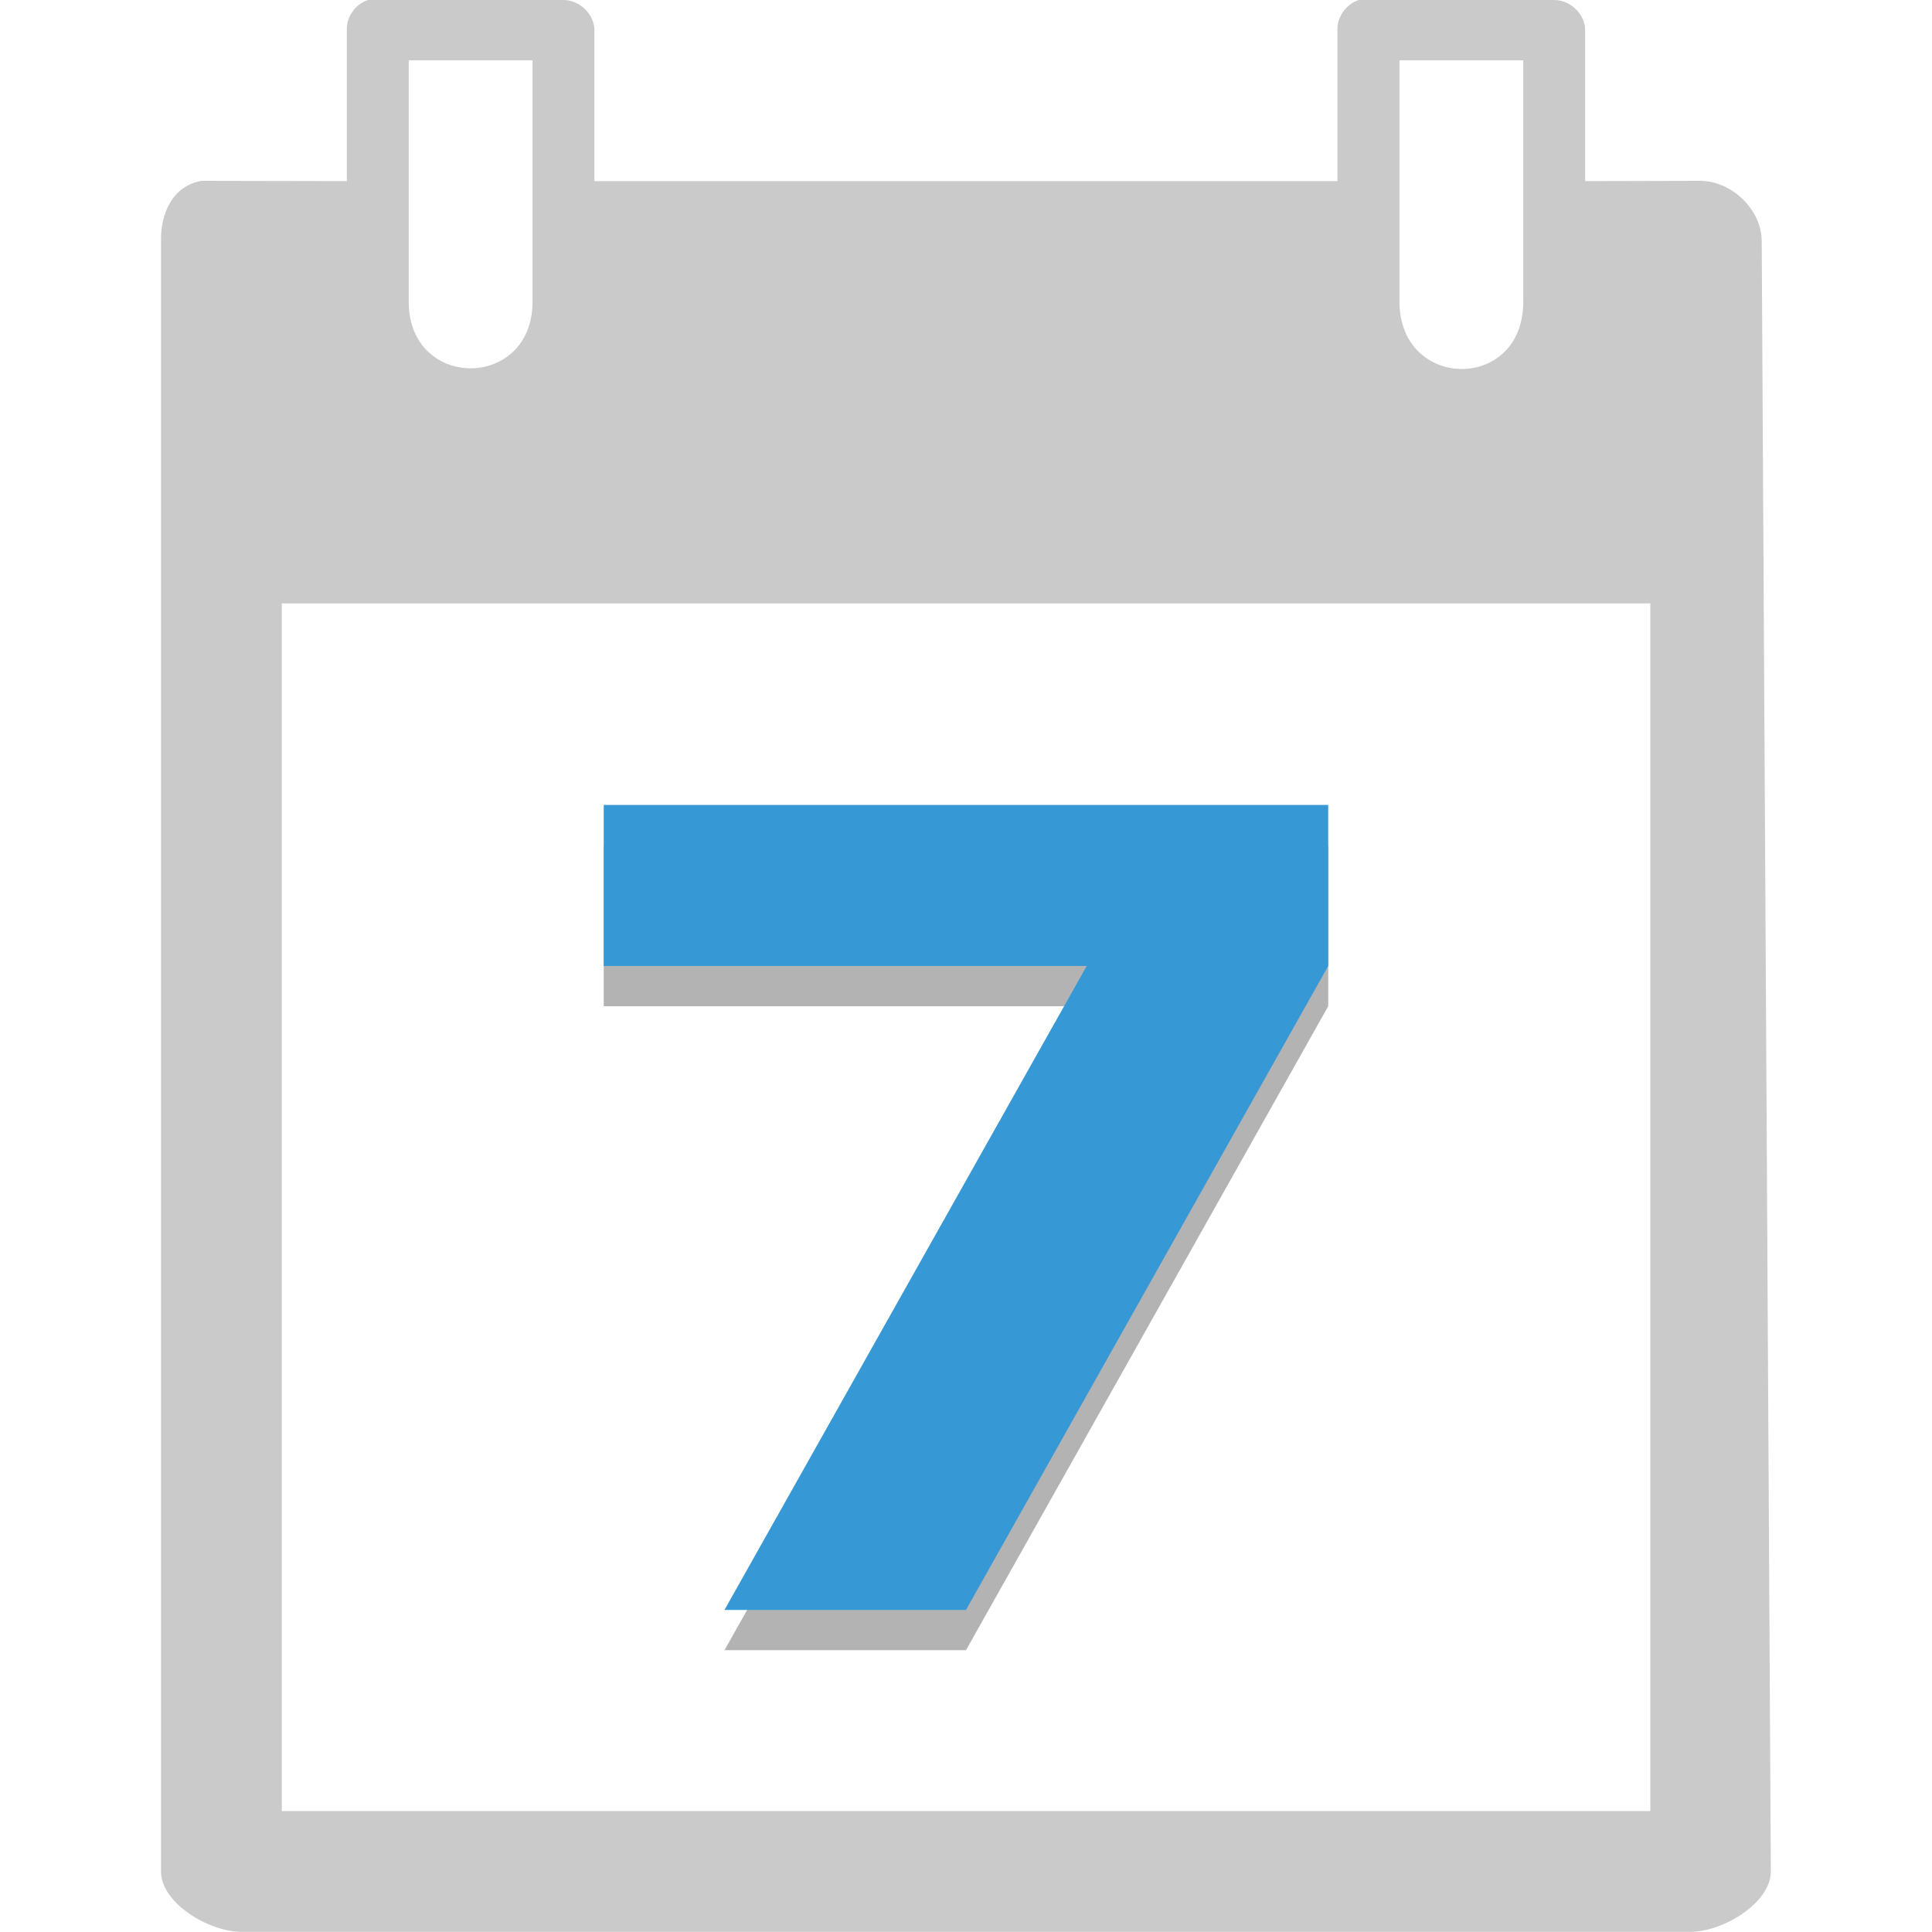
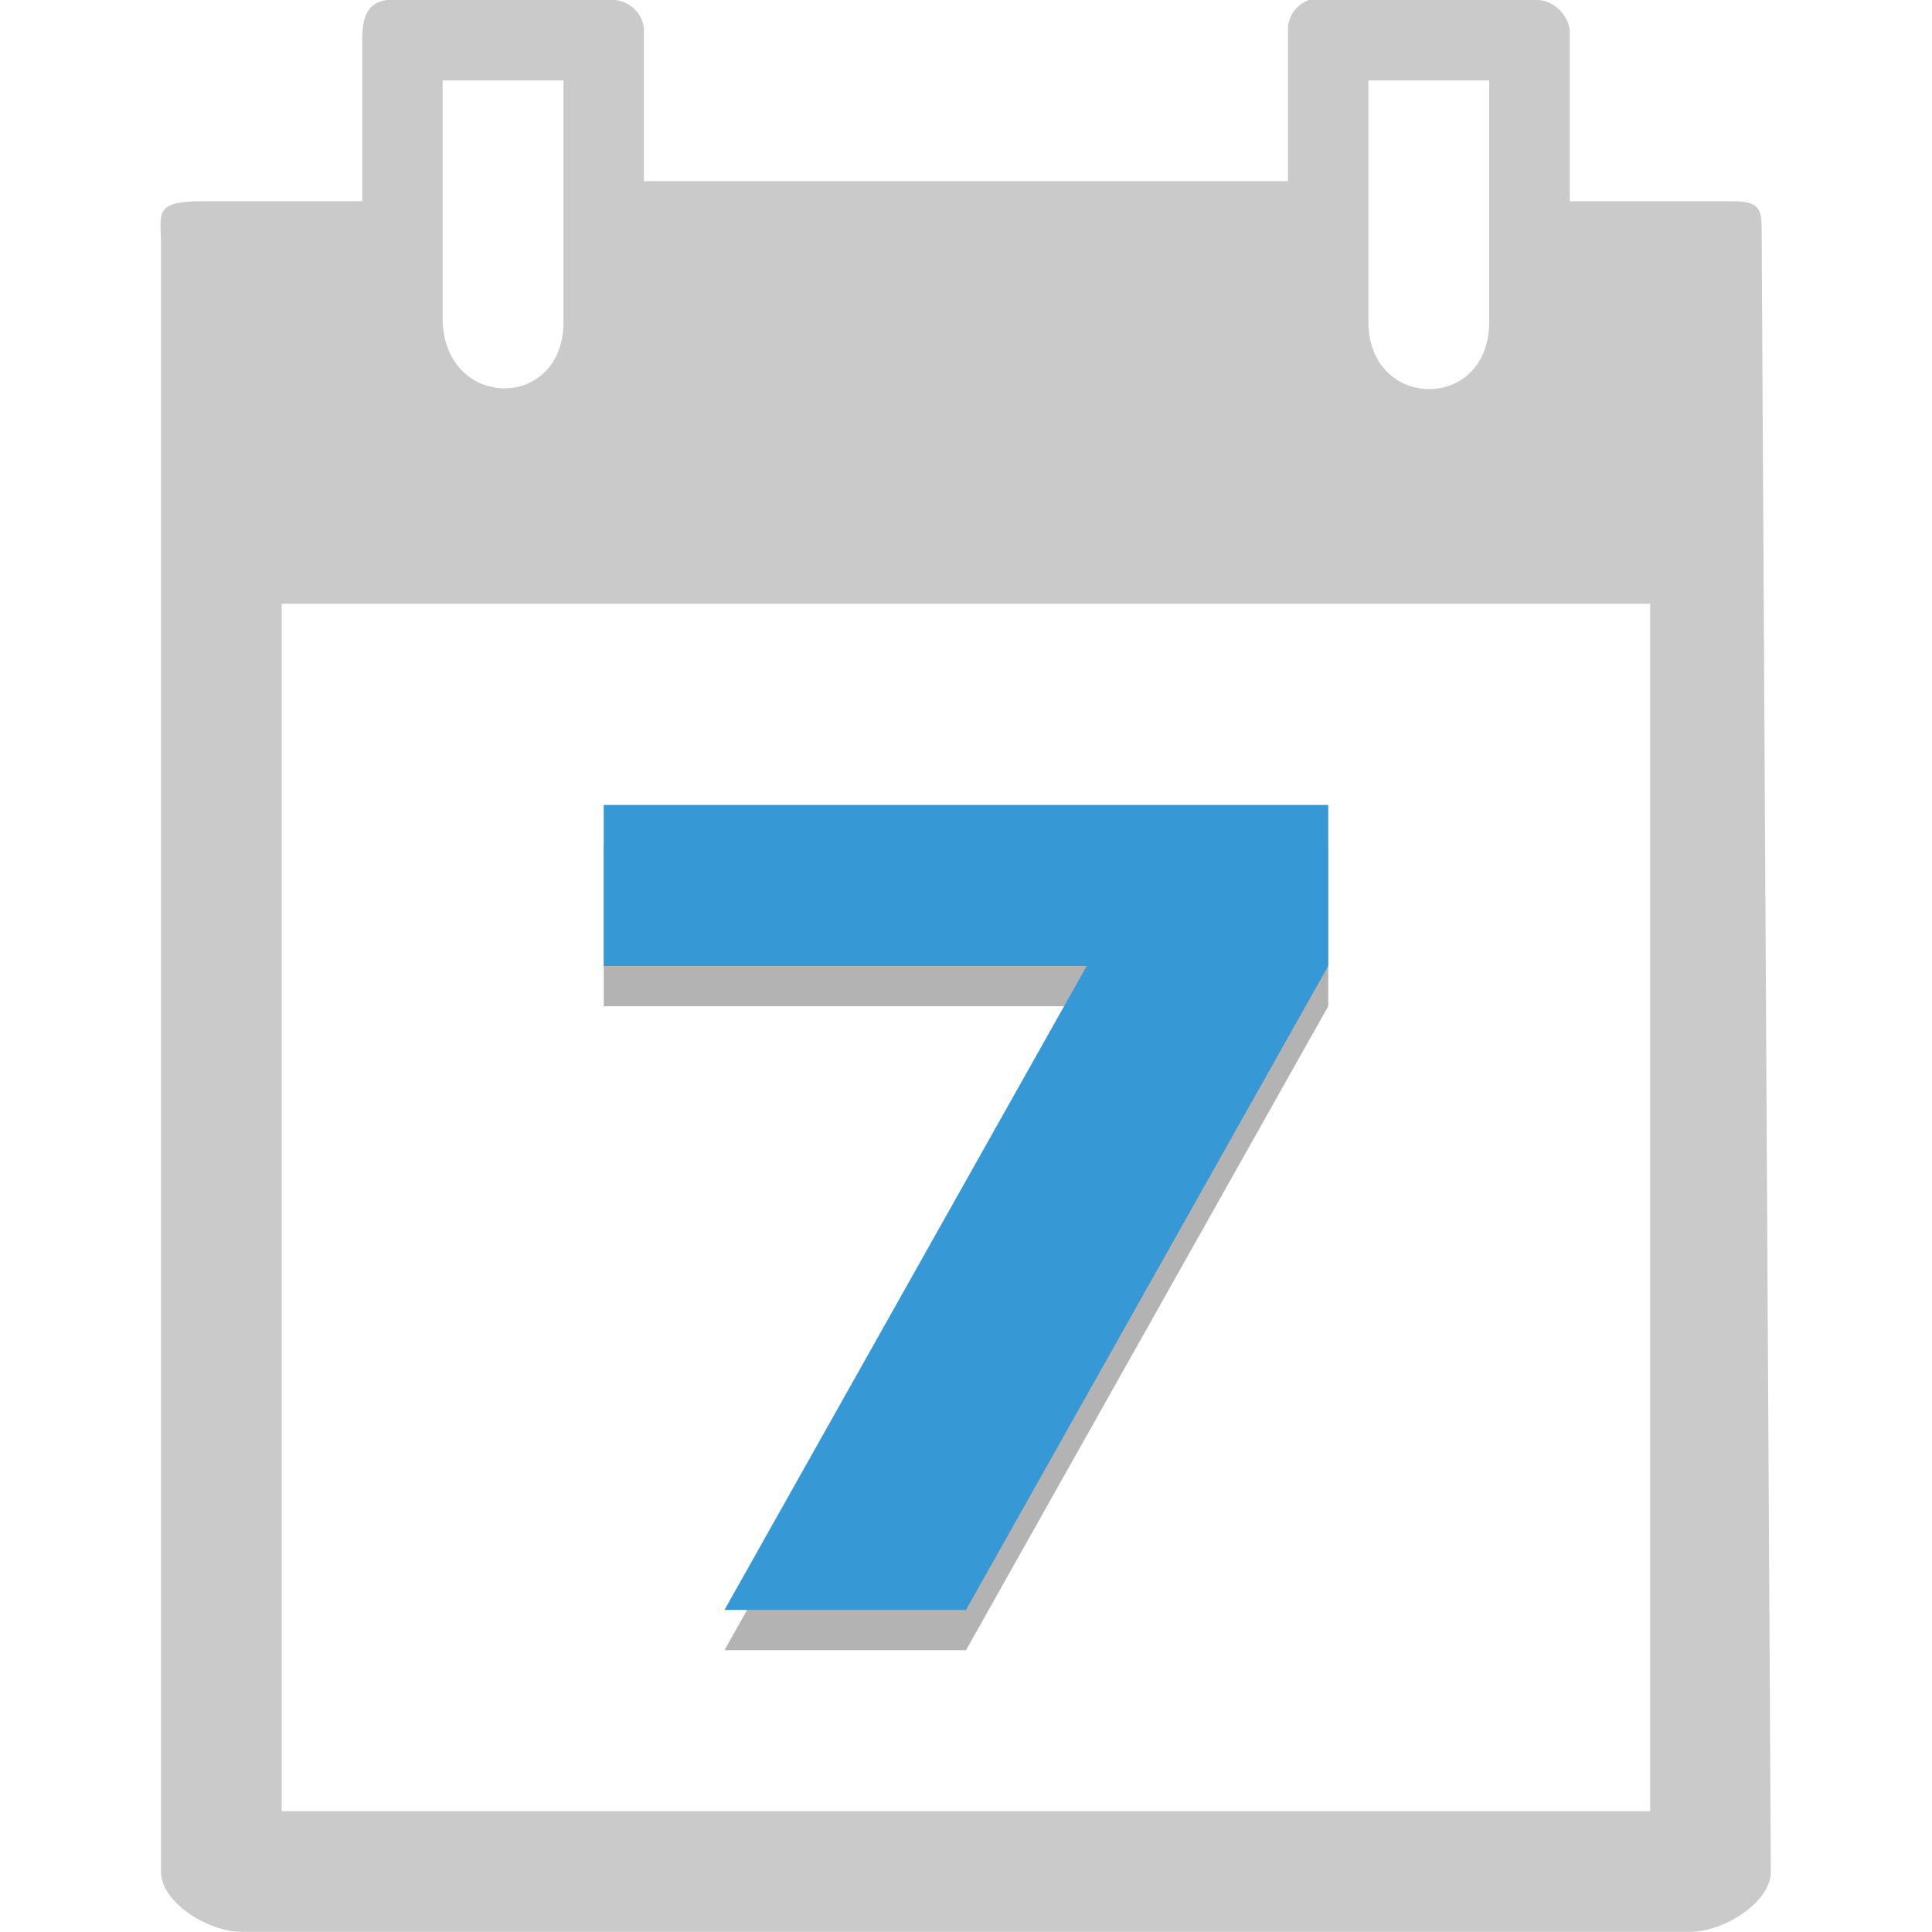
<svg xmlns="http://www.w3.org/2000/svg" xmlns:xlink="http://www.w3.org/1999/xlink" width="48" viewBox="0 0 13.547 13.547" height="48" id="svg2" version="1.1">
  <defs id="defs4">
    <linearGradient gradientTransform="matrix(.67742 0 0 .67742 10.32258 329.1491)" id="linearGradient4092" xlink:href="#linearGradient4096" y1="1047.362" y2="992.362" gradientUnits="userSpaceOnUse" x2="0" />
    <linearGradient id="linearGradient4096">
      <stop offset="0" style="stop-color:#292929" id="stop8" />
      <stop offset="1" style="stop-color:#3c4350" id="stop10" />
    </linearGradient>
    <radialGradient gradientUnits="userSpaceOnUse" xlink:href="#linearGradient3895-9-0-3-2-4-0" id="radialGradient4432" r="128" gradientTransform="matrix(0.97656,0,0,0.97656,-16.5349,-236.25)" cy="160" cx="148.004" />
    <linearGradient id="linearGradient3895-9-0-3-2-4-0">
      <stop id="stop3020" style="stop-color:#f79481" offset="0" />
      <stop id="stop3022" style="stop-color:#742111" offset="1" />
    </linearGradient>
    <linearGradient gradientUnits="userSpaceOnUse" x2="12.7" x1=".847" id="linearGradient3795" xlink:href="#linearGradient3789" gradientTransform="translate(0,-13.54667)" />
    <linearGradient id="linearGradient3789">
      <stop id="stop3840" style="stop-color:#f9f9f9" offset="0" />
      <stop id="stop3842" style="stop-color:#dbdbdb" offset="1" />
    </linearGradient>
  </defs>
-   <path id="path3033" d="M 2.581,0 C 2.491,0.029 2.427,0.12 2.432,0.212 l 0,1.058 -1.02,-0.002 C 1.212,1.304 1.125,1.494 1.129,1.691 l -5.96e-5,11.432 c 2.26e-5,0.222 0.337,0.423 0.564,0.423 l 10.16,0 c 0.227,-4.3e-5 0.564,-0.202 0.564,-0.423 L 12.353,1.693 C 12.353,1.472 12.146,1.268 11.918,1.268 l -0.803,0.002 0,-1.058 C 11.115,0.101 11.012,1.0457143e-5 10.898,1.7142858e-7 l -1.37,0 C 9.438,0.029 9.374,0.12 9.378,0.212 l 0,1.058 -5.21,0 0,-1.058 C 4.168,0.101 4.065,1.0285715e-5 3.951,0 l -1.37,0 z m 0.285,0.423 0.868,0 0,1.693 c 0,0.622 -0.868,0.622 -0.868,0 z m 6.947,0 0.868,0 0,1.693 c 0,0.635 -0.868,0.622 -0.868,0 z m -7.837,3.808 9.596,0 0,8.468 -9.596,0 z" style="line-height:normal;color:#000000;fill:#cacaca;fill-opacity:1" />
+   <path id="path3033" d="m 2.54,0.282 0,1.129 -1.129,0 C 1.085,1.413 1.125,1.494 1.129,1.691 l -5.96e-5,11.432 c 2.26e-5,0.222 0.337,0.423 0.564,0.423 l 10.16,0 c 0.227,-4.3e-5 0.564,-0.202 0.564,-0.423 L 12.353,1.693 c -2.2e-5,-0.222 0.01,-0.282 -0.217,-0.282 l -1.129,0 0,-1.185 C 11.007,0.115 10.895,1.0285714e-5 10.781,0 L 9.18,1.7142858e-7 C 9.091,0.029 9.026,0.12 9.031,0.212 l 0,1.058 -4.516,0 0,-1.058 C 4.516,0.101 4.412,1.0285715e-5 4.298,0 L 2.822,0 C 2.574,-0.026 2.54,0.11 2.54,0.282 z m 0.564,0.282 0.847,0 0,1.693 c 0,0.622 -0.821,0.621 -0.847,0 z m 6.491,3e-8 0.847,0 0,1.693 c 0,0.635 -0.847,0.622 -0.847,0 z m -7.62,3.669 9.596,0 0,8.467 -9.596,-1.61e-4 z" style="line-height:normal;color:#000000;fill:#cacaca;fill-opacity:1" />
  <g id="g3764" transform="matrix(0.4233333,0,0,0.4031746,-3.386667,-407.4733)" style="line-height:125%;letter-spacing:0;word-spacing:0;opacity:0.3;fill:#000000;fill-opacity:1">
    <path id="path3766" d="m 18,1025.362 12,0 0,2.8 -6,11.2 -4,0 6,-11.2 -8,0 0,-2.8" style="fill:#000000;fill-opacity:1" />
  </g>
  <g style="line-height:125%;letter-spacing:0;word-spacing:0;fill:#3798d6;fill-opacity:1" transform="matrix(0.4233333,0,0,0.4031746,-3.386667,-407.7556)" id="g3035">
    <path style="fill:#3798d6;fill-opacity:1" d="m 18,1025.362 12,0 0,2.8 -6,11.2 -4,0 6,-11.2 -8,0 0,-2.8" id="path3037" />
  </g>
</svg>
